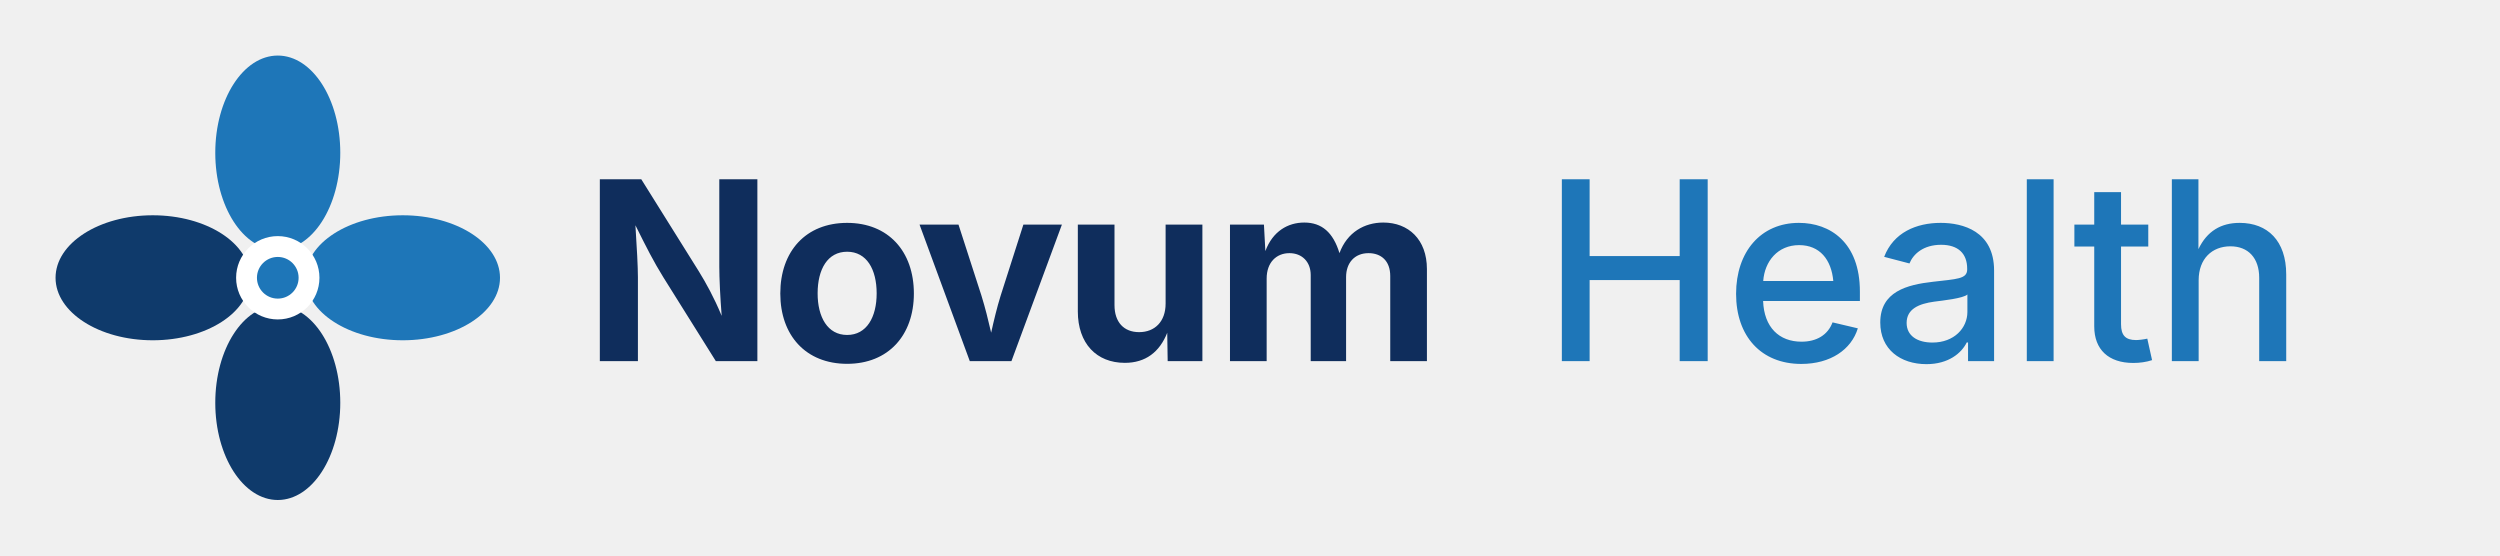
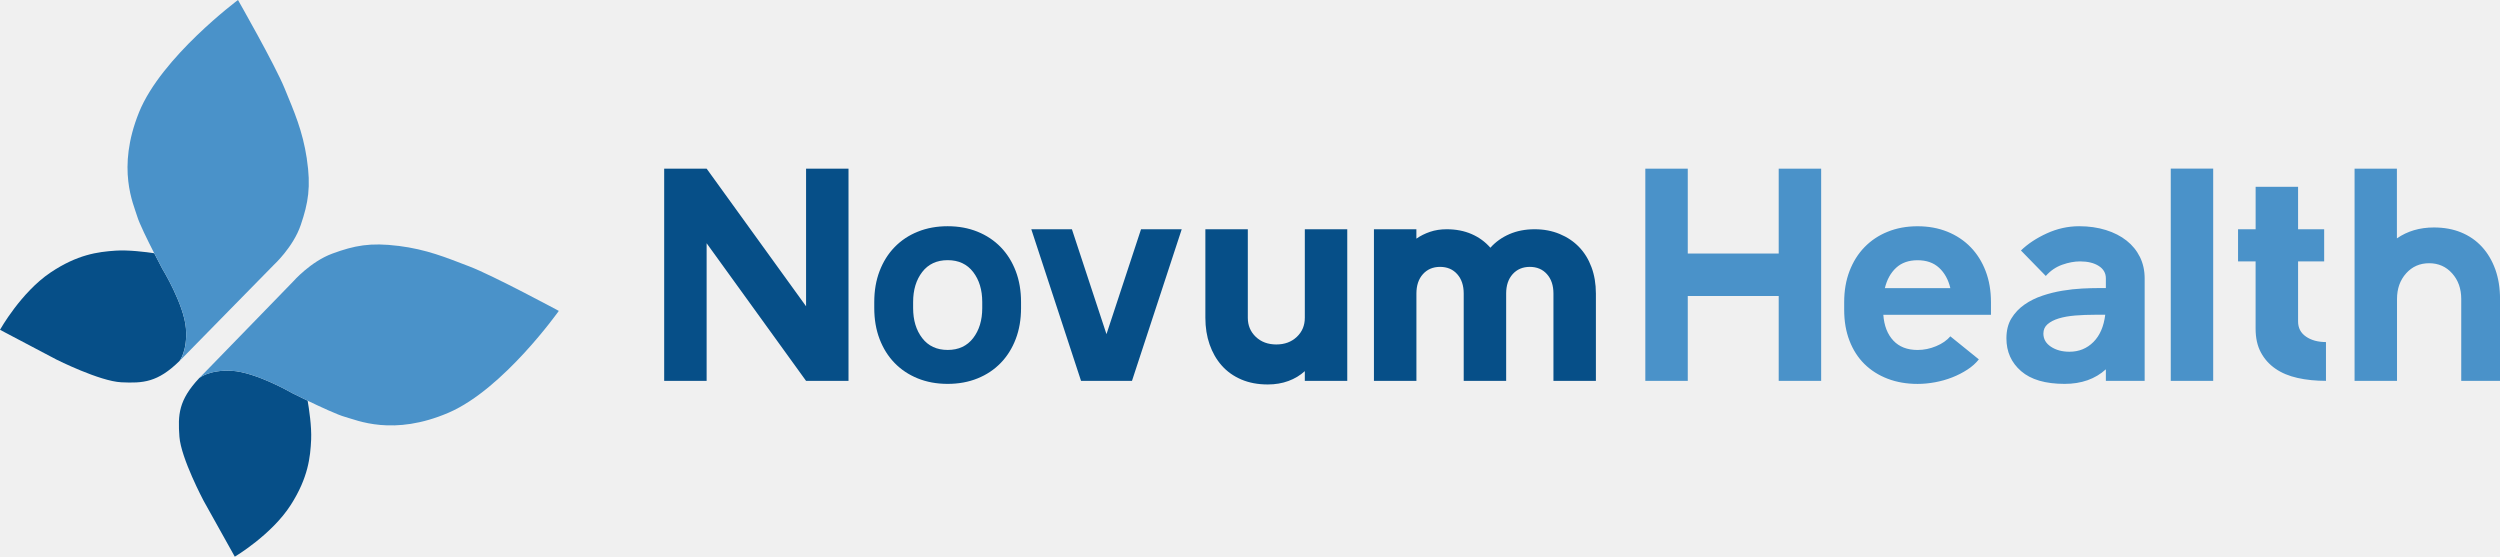
- <svg xmlns="http://www.w3.org/2000/svg" viewBox="0 0 360 80" role="img" aria-label="NovumHealth">
-   <g transform="translate(8 8)">
-     <ellipse cx="32" cy="14" rx="9" ry="14" fill="#1e76b8" />
-     <ellipse cx="50" cy="32" rx="14" ry="9" fill="#1e76b8" />
-     <ellipse cx="32" cy="50" rx="9" ry="14" fill="#0f3a6b" />
-     <ellipse cx="14" cy="32" rx="14" ry="9" fill="#0f3a6b" />
-     <circle cx="32" cy="32" r="6" fill="#ffffff" />
-     <circle cx="32" cy="32" r="3" fill="#1e76b8" />
-   </g>
-   <g font-family="'Inter', system-ui, -apple-system, Arial, sans-serif" font-size="36" font-weight="700">
-     <text x="84" y="52" fill="#0f2d5c" letter-spacing="-0.5">Novum</text>
-     <text x="222" y="52" fill="#1e76b8" letter-spacing="-0.5" font-weight="500">Health</text>
-   </g>
+ <svg xmlns="http://www.w3.org/2000/svg" viewBox="0 0 726.27 161.73">
+   <path fill="#064f88" d="M234.17 48.99h12.33v61.66h-12.33l-28.89-39.99v39.99h-12.33V48.99h12.33l28.89 39.99V48.99Zm62.45 38.75v1.76c0 3.29-.51 6.28-1.54 8.98s-2.48 5.02-4.36 6.96c-1.88 1.94-4.13 3.44-6.74 4.49-2.61 1.06-5.5 1.59-8.68 1.59s-6.06-.53-8.68-1.59c-2.61-1.06-4.86-2.55-6.74-4.49-1.88-1.94-3.33-4.26-4.36-6.96-1.03-2.7-1.54-5.7-1.54-8.98v-1.76c0-3.29.51-6.28 1.54-8.98s2.48-5.02 4.36-6.96c1.88-1.94 4.12-3.44 6.74-4.49 2.61-1.06 5.51-1.59 8.68-1.59s6.06.53 8.68 1.59c2.61 1.06 4.86 2.55 6.74 4.49 1.88 1.94 3.33 4.26 4.36 6.96 1.03 2.7 1.54 5.7 1.54 8.98Zm-11.27 1.76v-1.76c0-3.52-.88-6.43-2.64-8.72s-4.23-3.44-7.4-3.44-5.64 1.15-7.4 3.44-2.64 5.2-2.64 8.72v1.76c0 3.52.88 6.43 2.64 8.72 1.76 2.29 4.23 3.44 7.4 3.44s5.64-1.15 7.4-3.44c1.76-2.29 2.64-5.2 2.64-8.72Zm46.15-22.9h11.8l-14.45 44.04h-14.8L299.6 66.6h11.8l10.04 30.48 10.04-30.48Zm59.89 44.04h-12.33v-2.82c-1.35 1.23-2.94 2.19-4.76 2.86-1.82.67-3.82 1.01-5.99 1.01-2.88 0-5.45-.48-7.71-1.45s-4.15-2.32-5.68-4.05c-1.53-1.73-2.7-3.77-3.52-6.12-.82-2.35-1.23-4.93-1.23-7.75V66.6h12.33v25.72c0 2.23.78 4.08 2.33 5.55 1.56 1.47 3.54 2.2 5.95 2.2s4.39-.73 5.95-2.2c1.56-1.47 2.33-3.32 2.33-5.55V66.6h12.33v44.04Zm7.75 0V66.6h12.33v2.73c1.17-.82 2.5-1.48 3.96-1.98 1.47-.5 3.08-.75 4.84-.75 2.7 0 5.12.47 7.27 1.41 2.14.94 3.95 2.26 5.42 3.96 1.53-1.7 3.38-3.02 5.55-3.96s4.61-1.41 7.31-1.41 5.06.46 7.27 1.37c2.2.91 4.08 2.17 5.64 3.79 1.56 1.62 2.76 3.57 3.61 5.86.85 2.29 1.28 4.84 1.28 7.66v25.37h-12.33V85.28c0-2.35-.63-4.23-1.89-5.64-1.26-1.41-2.92-2.11-4.98-2.11s-3.71.71-4.98 2.11c-1.26 1.41-1.89 3.29-1.89 5.64v25.37h-12.33V85.28c0-2.35-.63-4.23-1.89-5.64-1.26-1.41-2.92-2.11-4.98-2.11s-3.71.71-4.98 2.11c-1.26 1.41-1.89 3.29-1.89 5.64v25.37h-12.33Z" />
+   <path fill="#4a92c9" d="M516.73 73.65V48.99h12.33v61.66h-12.33V85.99h-26.42v24.66h-12.33V48.99h12.33v24.66h26.42Zm40.34 37.88c-3.17 0-6.06-.5-8.68-1.5-2.61-1-4.86-2.42-6.74-4.27-1.88-1.85-3.33-4.11-4.36-6.78-1.03-2.67-1.54-5.65-1.54-8.94v-2.29c0-3.29.51-6.28 1.54-8.98s2.48-5.02 4.36-6.96c1.88-1.94 4.12-3.44 6.74-4.49 2.61-1.06 5.5-1.59 8.68-1.59s6.06.53 8.68 1.59c2.61 1.06 4.86 2.55 6.74 4.49 1.88 1.94 3.33 4.26 4.36 6.96 1.03 2.7 1.54 5.7 1.54 8.98v3.7h-31.27c.23 3.17 1.2 5.67 2.91 7.49 1.7 1.82 4.05 2.73 7.05 2.73 1.82 0 3.61-.37 5.37-1.1 1.76-.73 3.14-1.69 4.14-2.86l8.28 6.69c-.88 1.12-2 2.11-3.35 2.99-1.35.88-2.82 1.63-4.4 2.25-1.58.62-3.25 1.09-4.98 1.41-1.73.32-3.42.48-5.06.48Zm-9.51-27.83h19.03c-.59-2.47-1.67-4.43-3.26-5.9-1.59-1.47-3.67-2.2-6.25-2.2s-4.67.73-6.25 2.2c-1.58 1.47-2.67 3.44-3.26 5.9Zm75.48-2.83v29.77h-11.27v-3.35c-3.11 2.82-7.11 4.23-11.98 4.23-5.58 0-9.79-1.23-12.64-3.7-2.85-2.47-4.27-5.64-4.27-9.51 0-2.29.48-4.23 1.45-5.81.97-1.59 2.23-2.92 3.79-4.01 1.55-1.09 3.3-1.95 5.24-2.6 1.94-.65 3.89-1.13 5.86-1.45 1.97-.32 3.86-.53 5.68-.62 1.82-.09 3.35-.13 4.58-.13h2.29v-2.82c0-1.53-.69-2.73-2.07-3.61-1.38-.88-3.19-1.32-5.42-1.32-1.64 0-3.38.32-5.2.97-1.82.65-3.41 1.73-4.76 3.26l-7.22-7.4c2-1.94 4.51-3.6 7.53-4.98 3.02-1.38 6.15-2.07 9.38-2.07 2.82 0 5.4.37 7.75 1.1 2.35.73 4.36 1.76 6.03 3.08s2.96 2.91 3.88 4.76c.91 1.85 1.37 3.92 1.37 6.21Zm-11.45 10.57h-3c-2 0-3.91.07-5.72.22-1.82.15-3.41.43-4.76.84-1.35.41-2.44.97-3.26 1.67-.82.7-1.23 1.62-1.23 2.73 0 1.59.73 2.86 2.2 3.83 1.47.97 3.26 1.45 5.37 1.45 2.76 0 5.08-.94 6.96-2.82s3.02-4.52 3.44-7.93Zm19.03 19.2V48.98h12.33v61.66h-12.33Zm19.55-34.7V66.6h5.11V54.27h12.33V66.6h7.58v9.34h-7.58v17.44c0 1.88.76 3.35 2.29 4.4 1.53 1.06 3.46 1.59 5.81 1.59v11.27c-2.99 0-5.74-.28-8.24-.84-2.5-.56-4.64-1.45-6.43-2.69-1.79-1.23-3.2-2.8-4.23-4.71-1.03-1.91-1.54-4.21-1.54-6.91V75.94h-5.11Zm33.82-26.95h12.33v20.26c3.05-2.11 6.63-3.17 10.75-3.17 2.94 0 5.58.48 7.93 1.45 2.35.97 4.36 2.36 6.03 4.18 1.67 1.82 2.96 4.01 3.88 6.56.91 2.55 1.37 5.42 1.37 8.59v23.78h-11.27V86.86c0-2.99-.88-5.47-2.64-7.44-1.76-1.97-3.99-2.95-6.69-2.95s-4.93.98-6.69 2.95c-1.76 1.97-2.64 4.45-2.64 7.44v23.78h-12.33V48.98Z" />
+   <path fill="#064f88" d="M54.02 95.47c-.54-7.06-6.88-17.41-6.88-17.41s-1.04-1.95-2.33-4.49c-2.32-.35-7.5-1.02-11.31-.75-5.06.35-10.99 1.1-18.82 6.35C6.08 84.94 0 95.81 0 95.81l16.43 8.66s12.53 6.29 18.82 6.59c6.29.29 10.53.06 16.88-6.18 0 0 2.38-2.93 1.88-9.41Z" />
+   <path fill="#4a92c9" d="M89.14 46.12c-1.24-8.18-3.65-13.59-6.47-20.47C79.85 18.77 69.14 0 69.14 0S46.86 16.59 40.38 32.65c-6.61 16.38-1.53 26.76-.53 30.18.59 2.03 3.06 7.03 4.96 10.75 1.3 2.54 2.33 4.49 2.33 4.49s6.34 10.35 6.88 17.41c.5 6.48-1.88 9.41-1.88 9.41l18-18.35 9.41-9.59s5.65-5.18 7.82-11.59c2.18-6.41 3-11.06 1.76-19.24Z" />
+   <path fill="#064f88" d="M67.26 107.71c7.07.38 17.57 6.46 17.57 6.46s1.97.99 4.54 2.23c.4 2.31 1.19 7.47 1.02 11.29-.23 5.07-.83 11.02-5.9 18.97-5.56 8.72-16.28 15.06-16.28 15.06l-9.05-16.22s-6.59-12.38-7.04-18.66c-.44-6.29-.31-10.53 5.77-17.02 0 0 2.87-2.45 9.36-2.11Z" />
+   <path fill="#4a92c9" d="M115.76 71.43c8.2 1.04 13.67 3.32 20.62 5.98 6.95 2.66 25.96 12.91 25.96 12.91s-16.05 22.67-31.95 29.54c-16.22 7-26.72 2.17-30.16 1.25-2.04-.55-7.1-2.89-10.86-4.7-2.57-1.24-4.54-2.23-4.54-2.23s-10.5-6.09-17.57-6.46c-6.49-.34-9.36 2.11-9.36 2.11L75.82 91.4l9.36-9.64s5.04-5.77 11.4-8.1 10.98-3.26 19.19-2.22Z" />
</svg>
